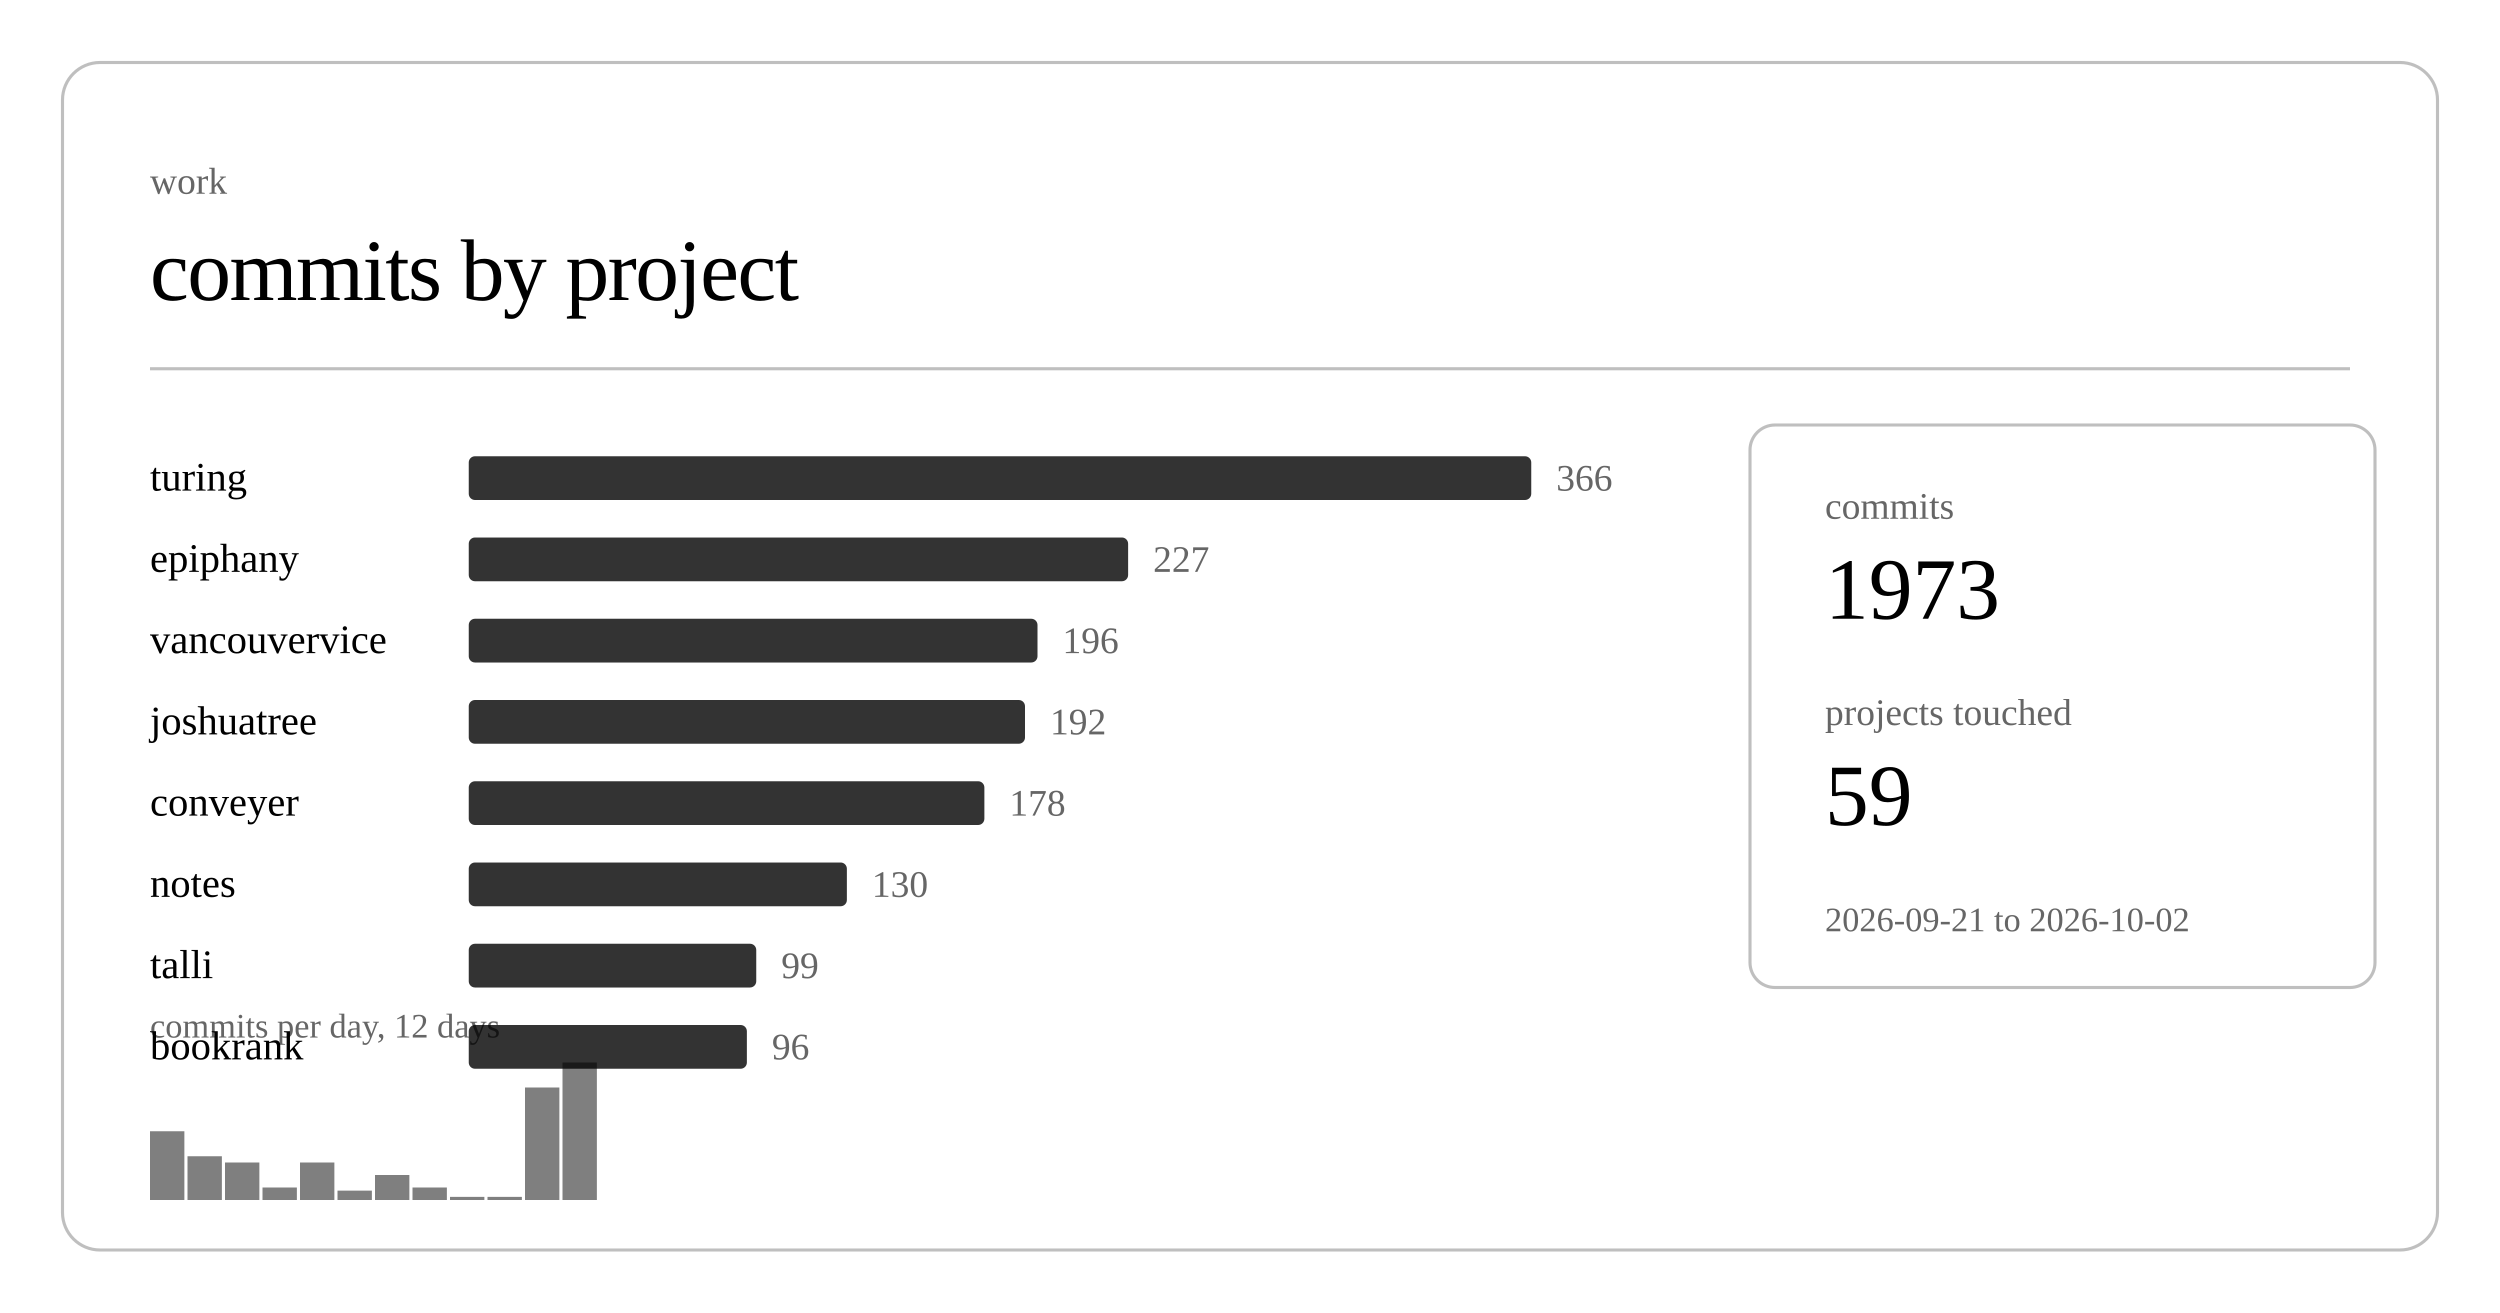
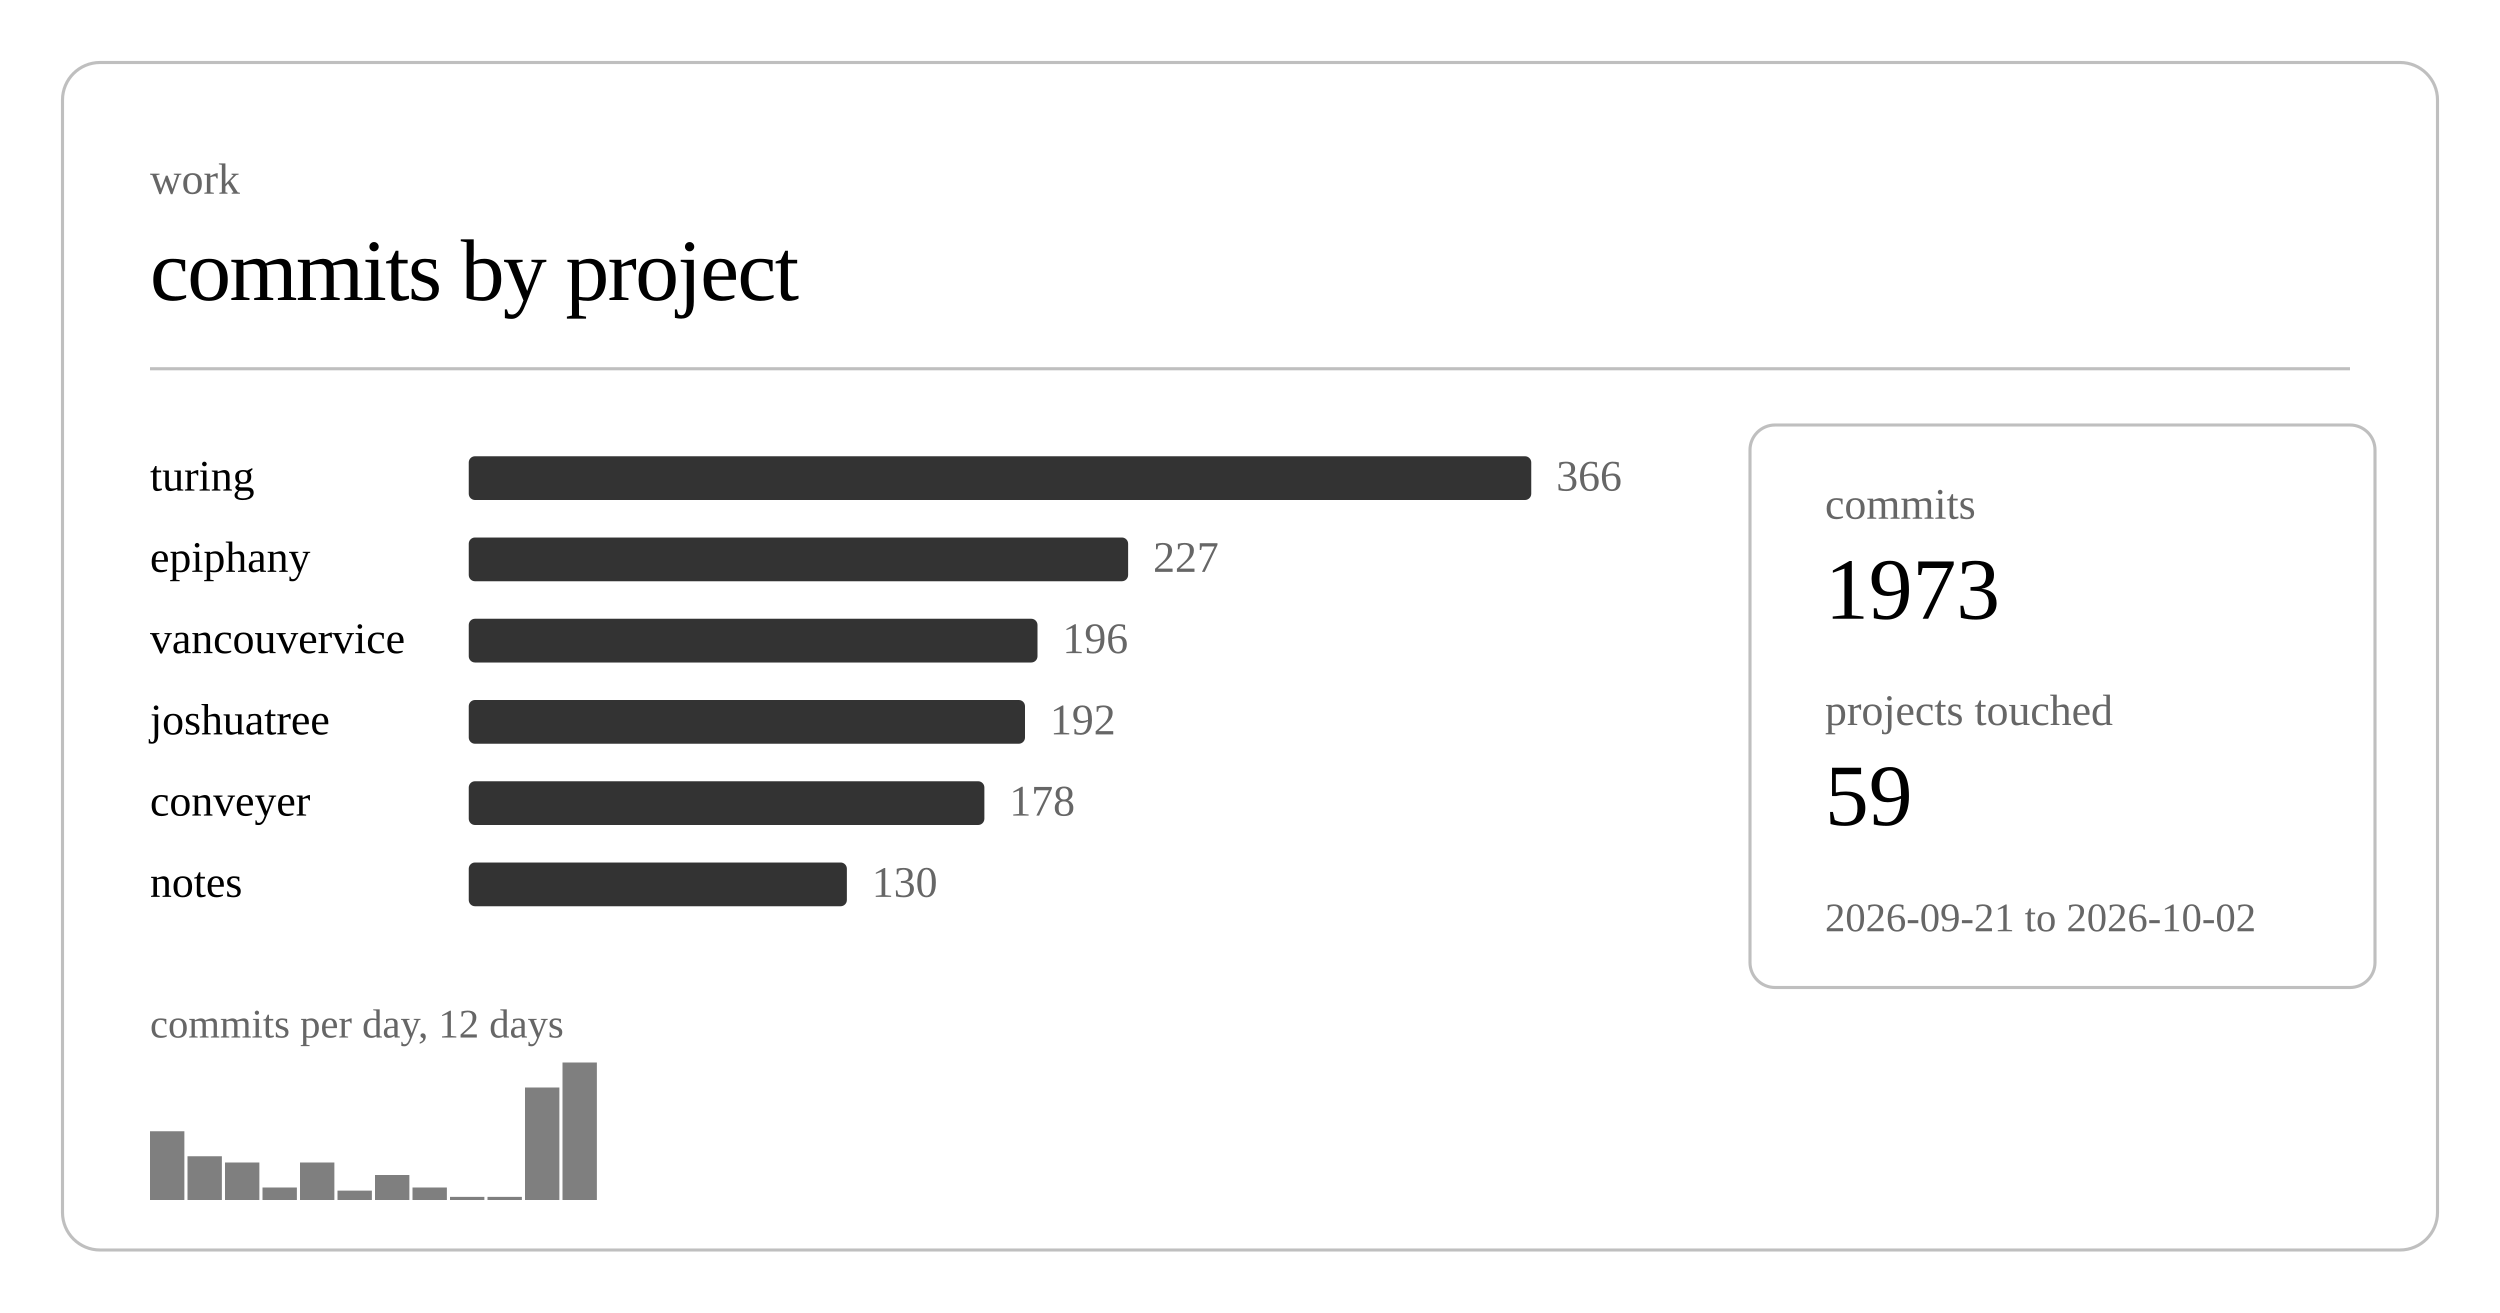
<svg xmlns="http://www.w3.org/2000/svg" class="post-header-svg" viewBox="0 0 800 420" width="800" height="420">
  <rect x="20" y="20" width="760" height="380" rx="12" ry="12" fill="none" stroke="currentColor" stroke-width="1" opacity="0.25" />
-   <text fill="currentColor" x="48" y="62" font-size="12" opacity="0.6">work</text>
+   <text fill="currentColor" x="48" y="62" font-size="14" opacity="0.6">work</text>
  <text fill="currentColor" x="48" y="96" font-size="28" font-weight="300" letter-spacing="-0.5">commits by project</text>
  <line stroke="currentColor" x1="48" y1="118" x2="752" y2="118" stroke-width="1" opacity="0.25" />
  <a href="https://github.com/nulljosh/turing">
-     <text fill="currentColor" x="48" y="157" font-size="13">turing</text>
+     <text fill="currentColor" x="48" y="157" font-size="14">turing</text>
  </a>
  <rect x="150" y="146" width="340" height="14" rx="2" fill="currentColor" opacity="0.8" />
-   <text fill="currentColor" x="498" y="157" font-size="12" opacity="0.6">366</text>
+   <text fill="currentColor" x="498" y="157" font-size="14" opacity="0.6">366</text>
  <a href="https://github.com/nulljosh/epiphany">
-     <text fill="currentColor" x="48" y="183" font-size="13">epiphany</text>
+     <text fill="currentColor" x="48" y="183" font-size="14">epiphany</text>
  </a>
  <rect x="150" y="172" width="211" height="14" rx="2" fill="currentColor" opacity="0.8" />
-   <text fill="currentColor" x="369" y="183" font-size="12" opacity="0.6">227</text>
+   <text fill="currentColor" x="369" y="183" font-size="14" opacity="0.6">227</text>
  <a href="https://github.com/nulljosh/vancouvervice">
-     <text fill="currentColor" x="48" y="209" font-size="13">vancouvervice</text>
+     <text fill="currentColor" x="48" y="209" font-size="14">vancouvervice</text>
  </a>
  <rect x="150" y="198" width="182" height="14" rx="2" fill="currentColor" opacity="0.8" />
-   <text fill="currentColor" x="340" y="209" font-size="12" opacity="0.6">196</text>
+   <text fill="currentColor" x="340" y="209" font-size="14" opacity="0.6">196</text>
  <a href="https://github.com/nulljosh/joshuatree">
-     <text fill="currentColor" x="48" y="235" font-size="13">joshuatree</text>
+     <text fill="currentColor" x="48" y="235" font-size="14">joshuatree</text>
  </a>
  <rect x="150" y="224" width="178" height="14" rx="2" fill="currentColor" opacity="0.8" />
-   <text fill="currentColor" x="336" y="235" font-size="12" opacity="0.6">192</text>
+   <text fill="currentColor" x="336" y="235" font-size="14" opacity="0.6">192</text>
  <a href="https://github.com/nulljosh/conveyer">
-     <text fill="currentColor" x="48" y="261" font-size="13">conveyer</text>
+     <text fill="currentColor" x="48" y="261" font-size="14">conveyer</text>
  </a>
  <rect x="150" y="250" width="165" height="14" rx="2" fill="currentColor" opacity="0.8" />
-   <text fill="currentColor" x="323" y="261" font-size="12" opacity="0.6">178</text>
+   <text fill="currentColor" x="323" y="261" font-size="14" opacity="0.6">178</text>
  <a href="https://github.com/nulljosh/notes">
-     <text fill="currentColor" x="48" y="287" font-size="13">notes</text>
+     <text fill="currentColor" x="48" y="287" font-size="14">notes</text>
  </a>
  <rect x="150" y="276" width="121" height="14" rx="2" fill="currentColor" opacity="0.8" />
-   <text fill="currentColor" x="279" y="287" font-size="12" opacity="0.6">130</text>
-   <a href="https://github.com/nulljosh/talli">
-     <text fill="currentColor" x="48" y="313" font-size="13">talli</text>
-   </a>
-   <rect x="150" y="302" width="92" height="14" rx="2" fill="currentColor" opacity="0.8" />
-   <text fill="currentColor" x="250" y="313" font-size="12" opacity="0.6">99</text>
-   <a href="https://github.com/nulljosh/bookrank">
-     <text fill="currentColor" x="48" y="339" font-size="13">bookrank</text>
-   </a>
-   <rect x="150" y="328" width="89" height="14" rx="2" fill="currentColor" opacity="0.8" />
-   <text fill="currentColor" x="247" y="339" font-size="12" opacity="0.6">96</text>
+   <text fill="currentColor" x="279" y="287" font-size="14" opacity="0.6">130</text>
  <rect x="48.0" y="362" width="11.0" height="22" fill="currentColor" opacity="0.5" />
  <rect x="60.0" y="370" width="11.0" height="14" fill="currentColor" opacity="0.5" />
  <rect x="72.0" y="372" width="11.0" height="12" fill="currentColor" opacity="0.5" />
  <rect x="84.0" y="380" width="11.0" height="4" fill="currentColor" opacity="0.5" />
  <rect x="96.0" y="372" width="11.0" height="12" fill="currentColor" opacity="0.5" />
  <rect x="108.0" y="381" width="11.0" height="3" fill="currentColor" opacity="0.5" />
  <rect x="120.0" y="376" width="11.0" height="8" fill="currentColor" opacity="0.5" />
  <rect x="132.0" y="380" width="11.0" height="4" fill="currentColor" opacity="0.5" />
  <rect x="144.0" y="383" width="11.0" height="1" fill="currentColor" opacity="0.5" />
  <rect x="156.0" y="383" width="11.0" height="1" fill="currentColor" opacity="0.5" />
  <rect x="168.0" y="348" width="11.0" height="36" fill="currentColor" opacity="0.5" />
  <rect x="180.0" y="340" width="11.0" height="44" fill="currentColor" opacity="0.5" />
-   <text fill="currentColor" x="48" y="332" font-size="11" opacity="0.6">commits per day, 12 days</text>
+   <text fill="currentColor" x="48" y="332" font-size="13" opacity="0.6">commits per day, 12 days</text>
  <rect x="560" y="136" width="200" height="180" rx="8" ry="8" fill="none" stroke="currentColor" stroke-width="1" opacity="0.25" />
-   <text fill="currentColor" x="584" y="166" font-size="12" opacity="0.6">commits</text>
+   <text fill="currentColor" x="584" y="166" font-size="14" opacity="0.6">commits</text>
  <text fill="currentColor" x="584" y="198" font-size="28" font-weight="500">1973</text>
-   <text fill="currentColor" x="584" y="232" font-size="12" opacity="0.6">projects touched</text>
+   <text fill="currentColor" x="584" y="232" font-size="14" opacity="0.6">projects touched</text>
  <text fill="currentColor" x="584" y="264" font-size="28" font-weight="500">59</text>
-   <text fill="currentColor" x="584" y="298" font-size="11" opacity="0.6">2026-09-21 to 2026-10-02</text>
+   <text fill="currentColor" x="584" y="298" font-size="13" opacity="0.6">2026-09-21 to 2026-10-02</text>
</svg>
